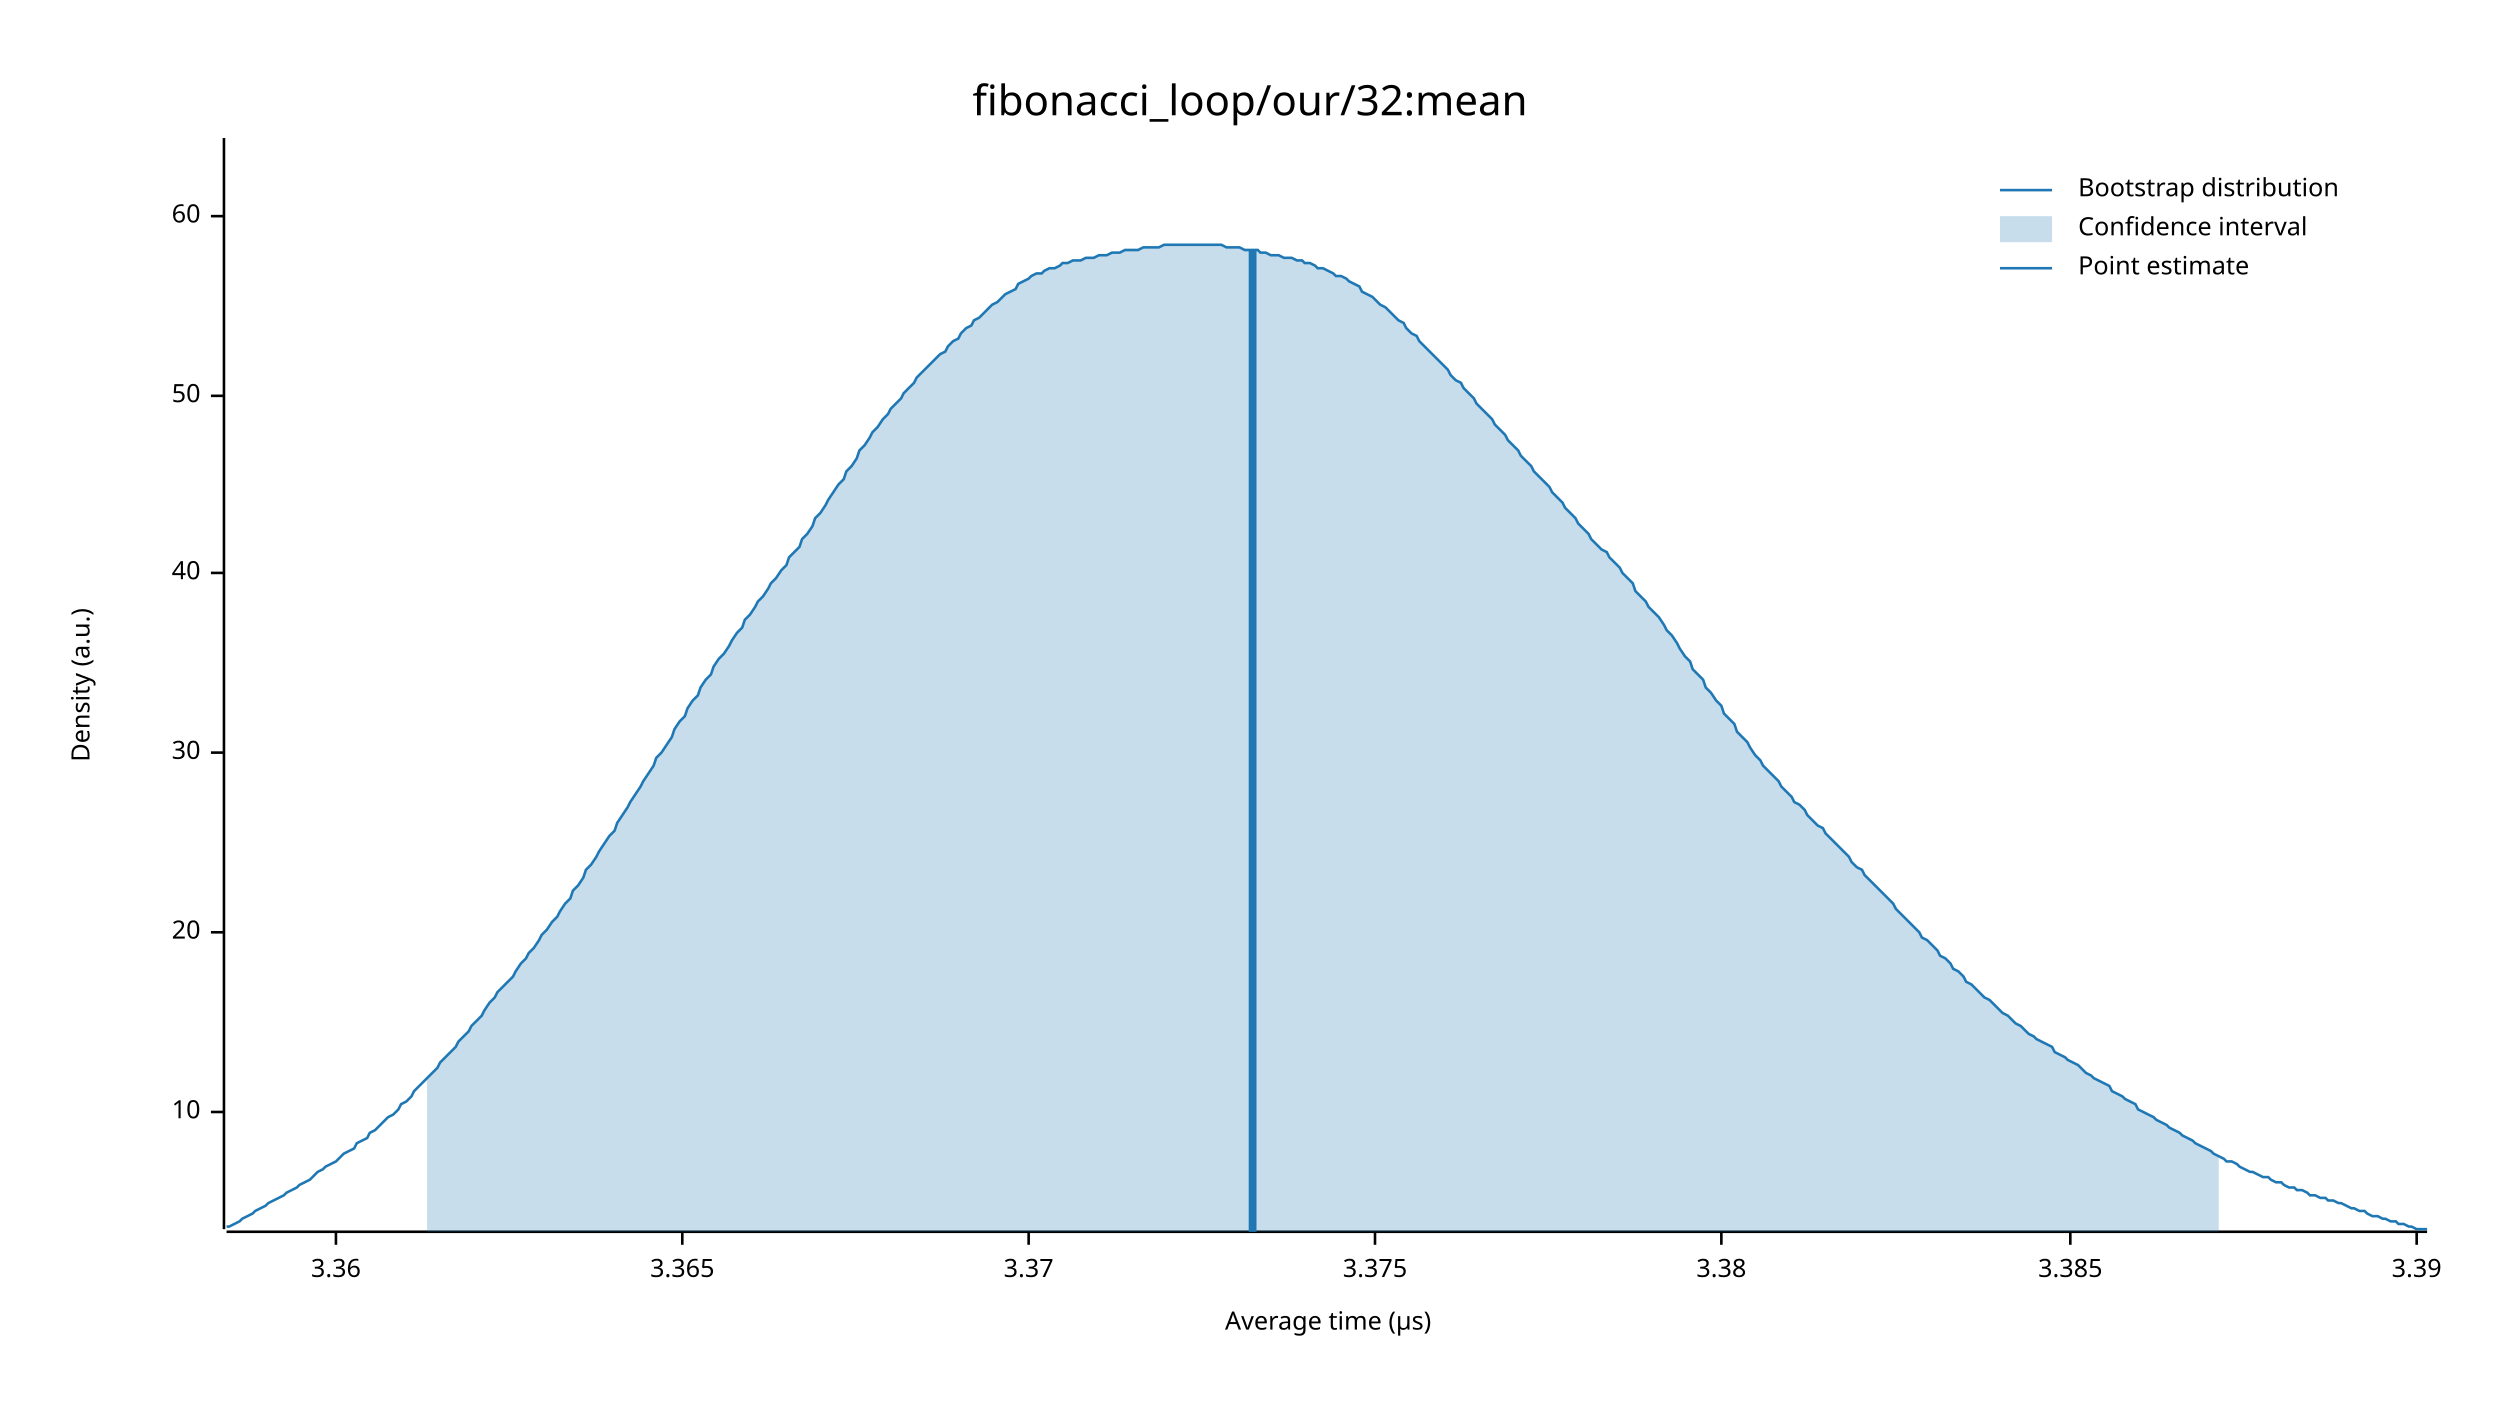
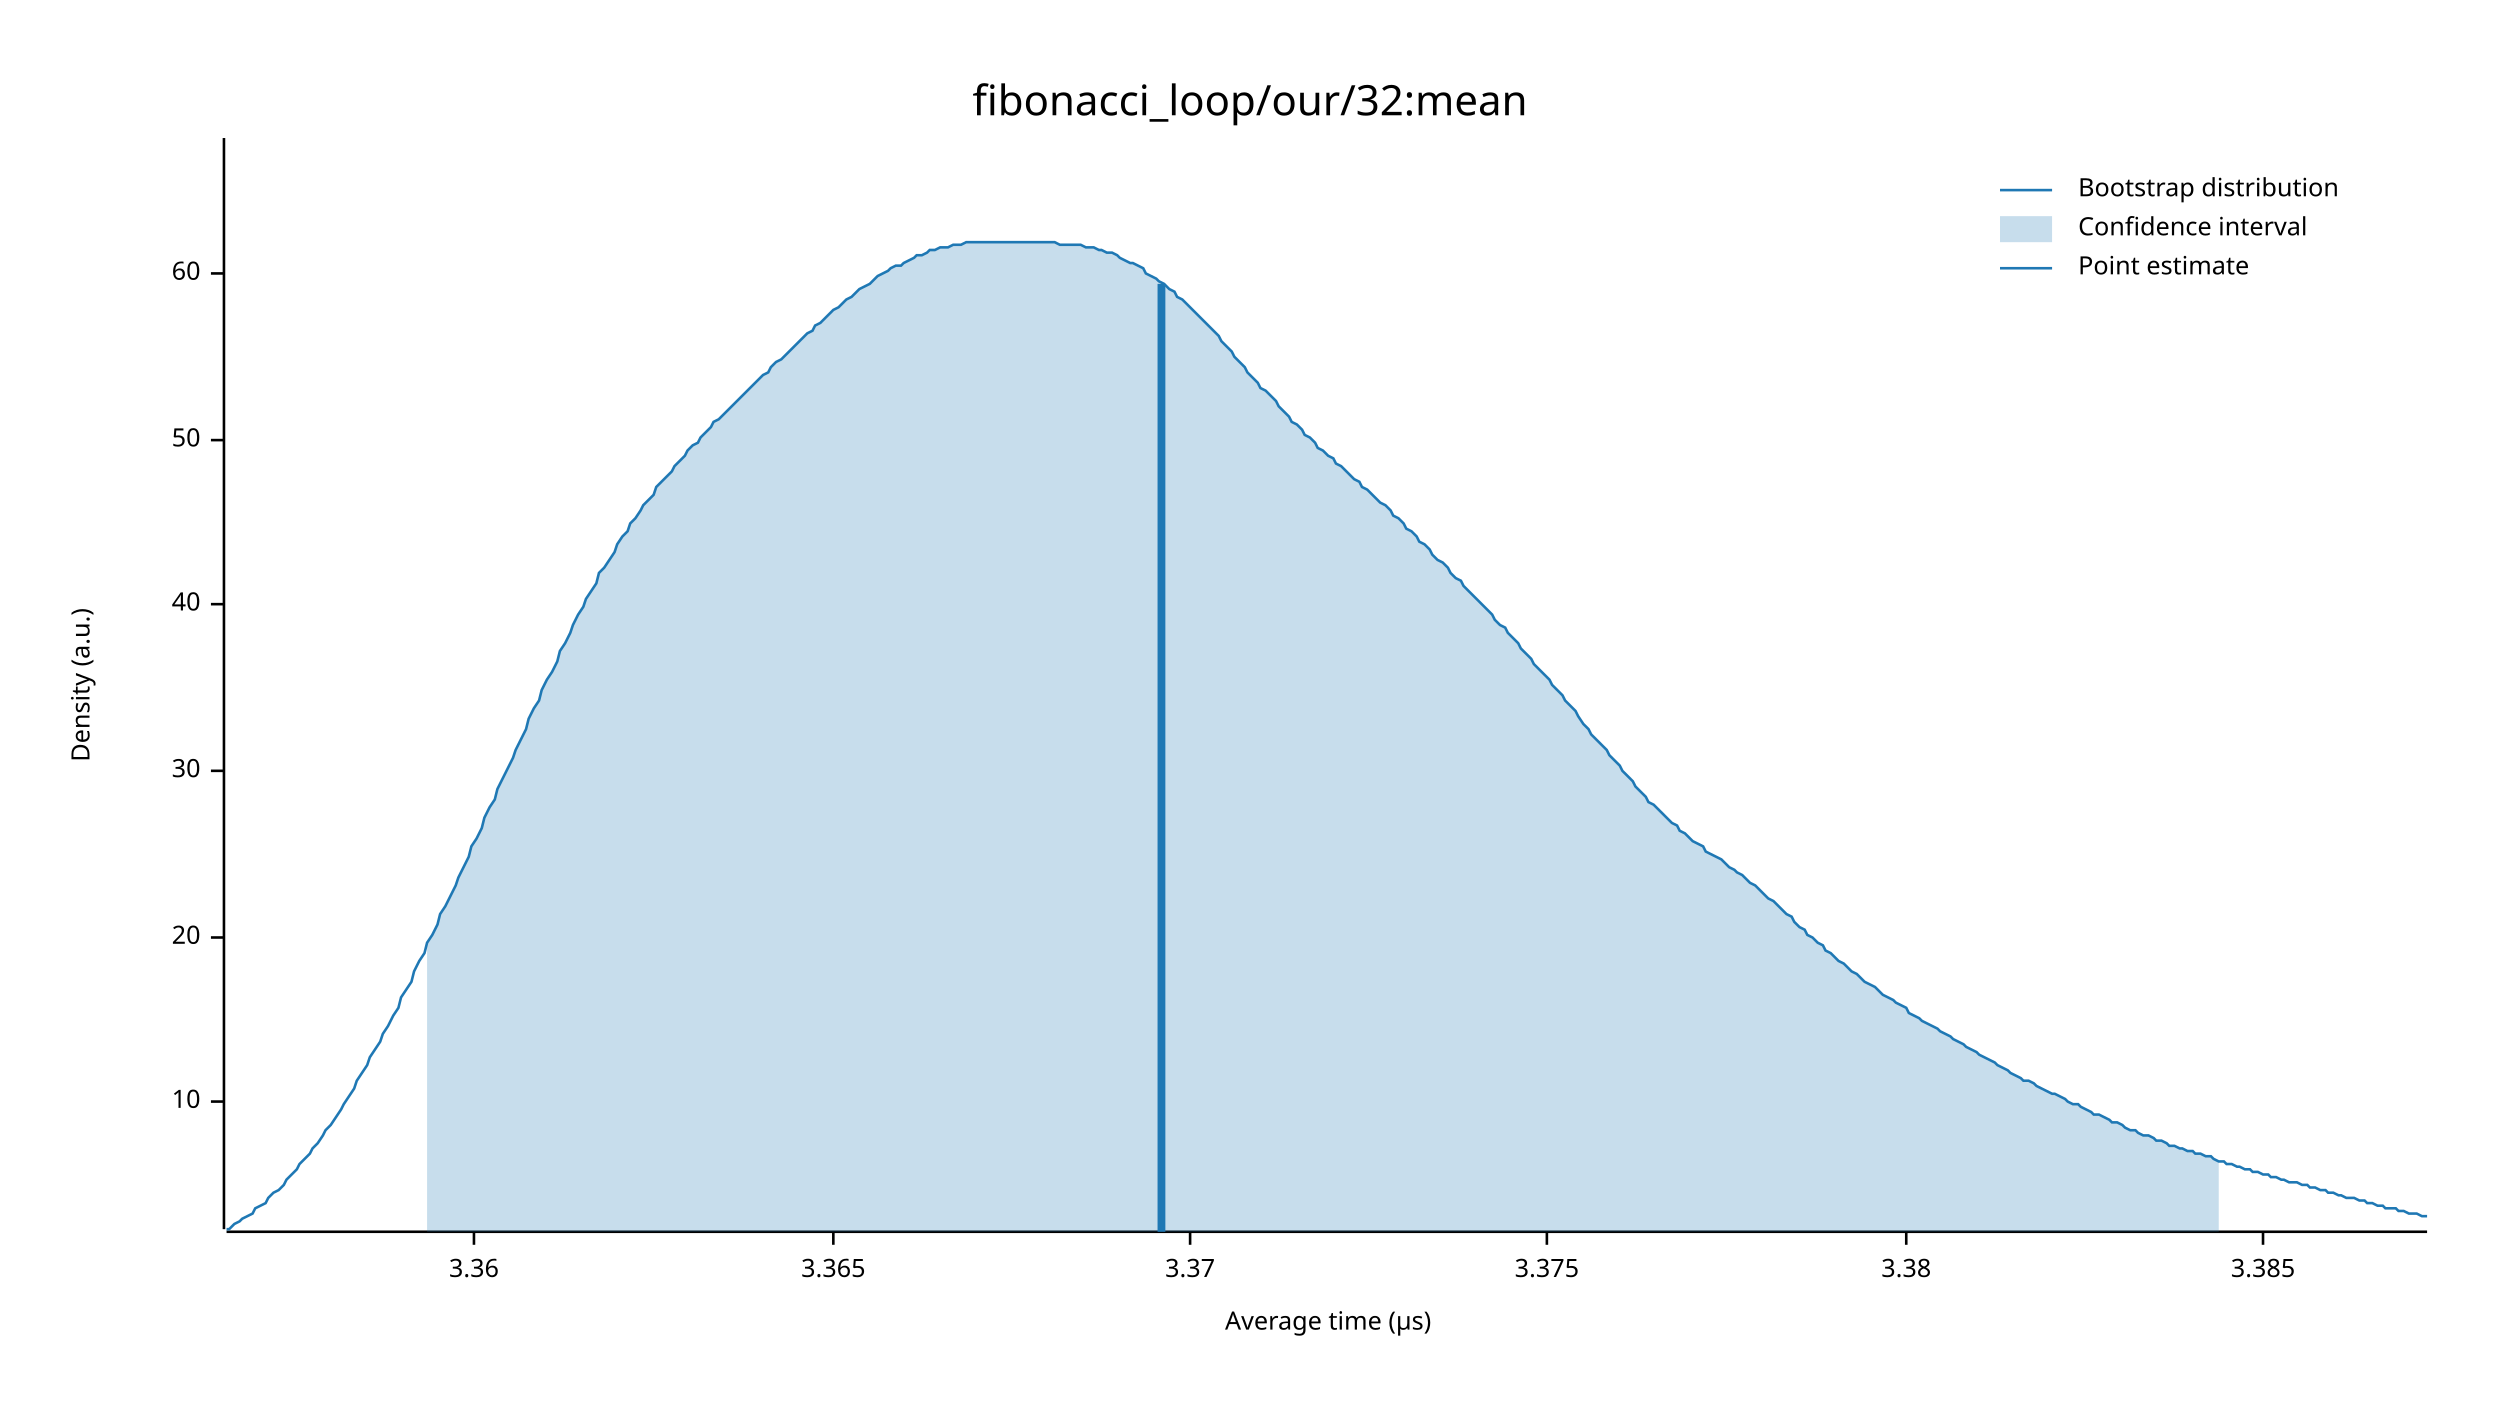
<svg xmlns="http://www.w3.org/2000/svg" width="960" height="540" viewBox="0 0 960 540">
  <text x="480" y="32" dy="0.76em" text-anchor="middle" font-family="sans-serif" font-size="16.129" opacity="1" fill="#000000">
fibonacci_loop/our/32:mean
</text>
  <text x="27" y="263" dy="0.76em" text-anchor="middle" font-family="sans-serif" font-size="9.677" opacity="1" fill="#000000" transform="rotate(270, 27, 263)">
Density (a.u.)
</text>
  <text x="510" y="513" dy="-0.5ex" text-anchor="middle" font-family="sans-serif" font-size="9.677" opacity="1" fill="#000000">
Average time (µs)
</text>
  <polyline fill="none" opacity="1" stroke="#000000" stroke-width="1" points="86,53 86,472 " />
-   <text x="77" y="427" dy="0.5ex" text-anchor="end" font-family="sans-serif" font-size="9.677" opacity="1" fill="#000000">
+   <text x="77" y="423" dy="0.5ex" text-anchor="end" font-family="sans-serif" font-size="9.677" opacity="1" fill="#000000">
10
</text>
-   <polyline fill="none" opacity="1" stroke="#000000" stroke-width="1" points="81,427 86,427 " />
-   <text x="77" y="358" dy="0.5ex" text-anchor="end" font-family="sans-serif" font-size="9.677" opacity="1" fill="#000000">
+   <polyline fill="none" opacity="1" stroke="#000000" stroke-width="1" points="81,423 86,423 " />
+   <text x="77" y="360" dy="0.5ex" text-anchor="end" font-family="sans-serif" font-size="9.677" opacity="1" fill="#000000">
20
</text>
-   <polyline fill="none" opacity="1" stroke="#000000" stroke-width="1" points="81,358 86,358 " />
-   <text x="77" y="289" dy="0.5ex" text-anchor="end" font-family="sans-serif" font-size="9.677" opacity="1" fill="#000000">
+   <polyline fill="none" opacity="1" stroke="#000000" stroke-width="1" points="81,360 86,360 " />
+   <text x="77" y="296" dy="0.5ex" text-anchor="end" font-family="sans-serif" font-size="9.677" opacity="1" fill="#000000">
30
</text>
-   <polyline fill="none" opacity="1" stroke="#000000" stroke-width="1" points="81,289 86,289 " />
-   <text x="77" y="220" dy="0.5ex" text-anchor="end" font-family="sans-serif" font-size="9.677" opacity="1" fill="#000000">
+   <polyline fill="none" opacity="1" stroke="#000000" stroke-width="1" points="81,296 86,296 " />
+   <text x="77" y="232" dy="0.5ex" text-anchor="end" font-family="sans-serif" font-size="9.677" opacity="1" fill="#000000">
40
</text>
-   <polyline fill="none" opacity="1" stroke="#000000" stroke-width="1" points="81,220 86,220 " />
-   <text x="77" y="152" dy="0.5ex" text-anchor="end" font-family="sans-serif" font-size="9.677" opacity="1" fill="#000000">
+   <polyline fill="none" opacity="1" stroke="#000000" stroke-width="1" points="81,232 86,232 " />
+   <text x="77" y="169" dy="0.5ex" text-anchor="end" font-family="sans-serif" font-size="9.677" opacity="1" fill="#000000">
50
</text>
-   <polyline fill="none" opacity="1" stroke="#000000" stroke-width="1" points="81,152 86,152 " />
-   <text x="77" y="83" dy="0.5ex" text-anchor="end" font-family="sans-serif" font-size="9.677" opacity="1" fill="#000000">
+   <polyline fill="none" opacity="1" stroke="#000000" stroke-width="1" points="81,169 86,169 " />
+   <text x="77" y="105" dy="0.5ex" text-anchor="end" font-family="sans-serif" font-size="9.677" opacity="1" fill="#000000">
60
</text>
-   <polyline fill="none" opacity="1" stroke="#000000" stroke-width="1" points="81,83 86,83 " />
+   <polyline fill="none" opacity="1" stroke="#000000" stroke-width="1" points="81,105 86,105 " />
  <polyline fill="none" opacity="1" stroke="#000000" stroke-width="1" points="87,473 932,473 " />
-   <text x="129" y="483" dy="0.76em" text-anchor="middle" font-family="sans-serif" font-size="9.677" opacity="1" fill="#000000">
+   <text x="182" y="483" dy="0.76em" text-anchor="middle" font-family="sans-serif" font-size="9.677" opacity="1" fill="#000000">
3.36
</text>
-   <polyline fill="none" opacity="1" stroke="#000000" stroke-width="1" points="129,473 129,478 " />
-   <text x="262" y="483" dy="0.76em" text-anchor="middle" font-family="sans-serif" font-size="9.677" opacity="1" fill="#000000">
+   <polyline fill="none" opacity="1" stroke="#000000" stroke-width="1" points="182,473 182,478 " />
+   <text x="320" y="483" dy="0.76em" text-anchor="middle" font-family="sans-serif" font-size="9.677" opacity="1" fill="#000000">
3.365
</text>
-   <polyline fill="none" opacity="1" stroke="#000000" stroke-width="1" points="262,473 262,478 " />
-   <text x="395" y="483" dy="0.76em" text-anchor="middle" font-family="sans-serif" font-size="9.677" opacity="1" fill="#000000">
+   <polyline fill="none" opacity="1" stroke="#000000" stroke-width="1" points="320,473 320,478 " />
+   <text x="457" y="483" dy="0.76em" text-anchor="middle" font-family="sans-serif" font-size="9.677" opacity="1" fill="#000000">
3.37
</text>
-   <polyline fill="none" opacity="1" stroke="#000000" stroke-width="1" points="395,473 395,478 " />
-   <text x="528" y="483" dy="0.76em" text-anchor="middle" font-family="sans-serif" font-size="9.677" opacity="1" fill="#000000">
+   <polyline fill="none" opacity="1" stroke="#000000" stroke-width="1" points="457,473 457,478 " />
+   <text x="594" y="483" dy="0.76em" text-anchor="middle" font-family="sans-serif" font-size="9.677" opacity="1" fill="#000000">
3.375
</text>
-   <polyline fill="none" opacity="1" stroke="#000000" stroke-width="1" points="528,473 528,478 " />
-   <text x="661" y="483" dy="0.76em" text-anchor="middle" font-family="sans-serif" font-size="9.677" opacity="1" fill="#000000">
+   <polyline fill="none" opacity="1" stroke="#000000" stroke-width="1" points="594,473 594,478 " />
+   <text x="732" y="483" dy="0.76em" text-anchor="middle" font-family="sans-serif" font-size="9.677" opacity="1" fill="#000000">
3.38
</text>
-   <polyline fill="none" opacity="1" stroke="#000000" stroke-width="1" points="661,473 661,478 " />
-   <text x="795" y="483" dy="0.76em" text-anchor="middle" font-family="sans-serif" font-size="9.677" opacity="1" fill="#000000">
+   <polyline fill="none" opacity="1" stroke="#000000" stroke-width="1" points="732,473 732,478 " />
+   <text x="869" y="483" dy="0.76em" text-anchor="middle" font-family="sans-serif" font-size="9.677" opacity="1" fill="#000000">
3.385
</text>
-   <polyline fill="none" opacity="1" stroke="#000000" stroke-width="1" points="795,473 795,478 " />
-   <text x="928" y="483" dy="0.76em" text-anchor="middle" font-family="sans-serif" font-size="9.677" opacity="1" fill="#000000">
- 3.39
- </text>
-   <polyline fill="none" opacity="1" stroke="#000000" stroke-width="1" points="928,473 928,478 " />
-   <polyline fill="none" opacity="1" stroke="#1F78B4" stroke-width="1" points="87,471 88,471 90,470 92,469 93,468 95,467 97,466 98,465 100,464 102,463 103,462 105,461 107,460 109,459 110,458 112,457 114,456 115,455 117,454 119,453 120,452 122,450 124,449 125,448 127,447 129,446 131,444 132,443 134,442 136,441 137,439 139,438 141,437 142,435 144,434 146,432 147,431 149,429 151,428 153,426 154,424 156,423 158,421 159,419 161,417 163,415 164,414 166,412 168,410 169,408 171,406 173,404 175,402 176,400 178,398 180,396 181,394 183,392 185,390 186,388 188,385 190,383 191,381 193,379 195,377 197,375 198,373 200,370 202,368 203,366 205,364 207,361 208,359 210,357 212,354 214,352 215,350 217,347 219,345 220,342 222,340 224,337 225,334 227,332 229,329 230,327 232,324 234,321 236,319 237,316 239,313 241,310 242,308 244,305 246,302 247,300 249,297 251,294 252,291 254,289 256,286 258,283 259,280 261,277 263,275 264,272 266,269 268,267 269,264 271,261 273,259 274,256 276,253 278,251 280,248 281,246 283,243 285,241 286,238 288,236 290,233 291,231 293,229 295,226 296,224 298,222 300,219 302,217 303,214 305,212 307,210 308,207 310,205 312,202 313,199 315,197 317,194 318,192 320,189 322,186 324,184 325,181 327,179 329,176 330,173 332,171 334,168 335,166 337,164 339,161 341,159 342,157 344,155 346,153 347,151 349,149 351,147 352,145 354,143 356,141 357,140 359,138 361,136 363,135 364,133 366,131 368,130 369,128 371,126 373,125 374,123 376,122 378,120 379,119 381,117 383,116 385,114 386,113 388,112 390,111 391,109 393,108 395,107 396,106 398,105 400,105 401,104 403,103 405,103 407,102 408,101 410,101 412,100 413,100 415,100 417,99 418,99 420,99 422,98 423,98 425,98 427,97 429,97 430,97 432,96 434,96 435,96 437,96 439,95 440,95 442,95 444,95 445,95 447,94 449,94 451,94 452,94 454,94 456,94 457,94 459,94 461,94 462,94 464,94 466,94 468,94 469,94 471,95 473,95 474,95 476,95 478,96 479,96 481,96 483,96 484,97 486,97 488,98 490,98 491,98 493,99 495,99 496,99 498,100 500,100 501,101 503,101 505,102 506,103 508,103 510,104 512,105 513,106 515,106 517,107 518,108 520,109 522,110 523,112 525,113 527,114 528,115 530,117 532,118 534,120 535,121 537,123 539,124 540,126 542,128 544,129 545,131 547,133 549,135 550,136 552,138 554,140 556,142 557,144 559,146 561,147 562,149 564,151 566,153 567,155 569,157 571,159 573,161 574,163 576,165 578,167 579,169 581,171 583,173 584,175 586,177 588,179 589,181 591,183 593,185 595,187 596,189 598,191 600,193 601,195 603,197 605,199 606,201 608,203 610,205 611,207 613,209 615,211 617,212 618,214 620,216 622,218 623,220 625,222 627,224 628,227 630,229 632,231 633,233 635,235 637,237 639,240 640,242 642,244 644,247 645,249 647,252 649,254 650,257 652,259 654,261 655,264 657,266 659,269 661,271 662,274 664,276 666,278 667,281 669,283 671,285 672,287 674,290 676,292 677,294 679,296 681,298 683,300 684,302 686,304 688,306 689,308 691,309 693,311 694,313 696,315 698,317 700,318 701,320 703,322 705,324 706,325 708,327 710,329 711,331 713,333 715,334 716,336 718,338 720,340 722,342 723,343 725,345 727,347 728,349 730,351 732,353 733,354 735,356 737,358 738,360 740,361 742,363 744,365 745,367 747,368 749,370 750,372 752,373 754,375 755,377 757,378 759,380 760,381 762,383 764,384 766,386 767,387 769,389 771,390 772,391 774,393 776,394 777,395 779,397 781,398 782,399 784,400 786,401 788,402 789,404 791,405 793,406 794,407 796,408 798,409 799,410 801,412 803,413 804,414 806,415 808,416 810,417 811,419 813,420 815,421 816,422 818,423 820,424 821,426 823,427 825,428 827,429 828,430 830,431 832,432 833,433 835,434 837,435 838,436 840,437 842,438 843,439 845,440 847,441 849,442 850,443 852,444 854,445 855,446 857,446 859,447 860,448 862,449 864,450 865,450 867,451 869,452 871,452 872,453 874,454 876,454 877,455 879,456 881,456 882,457 884,457 886,458 887,459 889,459 891,460 893,460 894,461 896,461 898,462 899,462 901,463 903,464 904,464 906,465 908,465 909,466 911,467 913,467 915,468 916,468 918,469 920,469 921,470 923,470 925,471 926,471 928,472 930,472 932,472 " />
-   <polygon opacity="0.25" fill="#1F78B4" points="164,414 166,412 168,410 169,408 171,406 173,404 175,402 176,400 178,398 180,396 181,394 183,392 185,390 186,388 188,385 190,383 191,381 193,379 195,377 197,375 198,373 200,370 202,368 203,366 205,364 207,361 208,359 210,357 212,354 214,352 215,350 217,347 219,345 220,342 222,340 224,337 225,334 227,332 229,329 230,327 232,324 234,321 236,319 237,316 239,313 241,310 242,308 244,305 246,302 247,300 249,297 251,294 252,291 254,289 256,286 258,283 259,280 261,277 263,275 264,272 266,269 268,267 269,264 271,261 273,259 274,256 276,253 278,251 280,248 281,246 283,243 285,241 286,238 288,236 290,233 291,231 293,229 295,226 296,224 298,222 300,219 302,217 303,214 305,212 307,210 308,207 310,205 312,202 313,199 315,197 317,194 318,192 320,189 322,186 324,184 325,181 327,179 329,176 330,173 332,171 334,168 335,166 337,164 339,161 341,159 342,157 344,155 346,153 347,151 349,149 351,147 352,145 354,143 356,141 357,140 359,138 361,136 363,135 364,133 366,131 368,130 369,128 371,126 373,125 374,123 376,122 378,120 379,119 381,117 383,116 385,114 386,113 388,112 390,111 391,109 393,108 395,107 396,106 398,105 400,105 401,104 403,103 405,103 407,102 408,101 410,101 412,100 413,100 415,100 417,99 418,99 420,99 422,98 423,98 425,98 427,97 429,97 430,97 432,96 434,96 435,96 437,96 439,95 440,95 442,95 444,95 445,95 447,94 449,94 451,94 452,94 454,94 456,94 457,94 459,94 461,94 462,94 464,94 466,94 468,94 469,94 471,95 473,95 474,95 476,95 478,96 479,96 481,96 483,96 484,97 486,97 488,98 490,98 491,98 493,99 495,99 496,99 498,100 500,100 501,101 503,101 505,102 506,103 508,103 510,104 512,105 513,106 515,106 517,107 518,108 520,109 522,110 523,112 525,113 527,114 528,115 530,117 532,118 534,120 535,121 537,123 539,124 540,126 542,128 544,129 545,131 547,133 549,135 550,136 552,138 554,140 556,142 557,144 559,146 561,147 562,149 564,151 566,153 567,155 569,157 571,159 573,161 574,163 576,165 578,167 579,169 581,171 583,173 584,175 586,177 588,179 589,181 591,183 593,185 595,187 596,189 598,191 600,193 601,195 603,197 605,199 606,201 608,203 610,205 611,207 613,209 615,211 617,212 618,214 620,216 622,218 623,220 625,222 627,224 628,227 630,229 632,231 633,233 635,235 637,237 639,240 640,242 642,244 644,247 645,249 647,252 649,254 650,257 652,259 654,261 655,264 657,266 659,269 661,271 662,274 664,276 666,278 667,281 669,283 671,285 672,287 674,290 676,292 677,294 679,296 681,298 683,300 684,302 686,304 688,306 689,308 691,309 693,311 694,313 696,315 698,317 700,318 701,320 703,322 705,324 706,325 708,327 710,329 711,331 713,333 715,334 716,336 718,338 720,340 722,342 723,343 725,345 727,347 728,349 730,351 732,353 733,354 735,356 737,358 738,360 740,361 742,363 744,365 745,367 747,368 749,370 750,372 752,373 754,375 755,377 757,378 759,380 760,381 762,383 764,384 766,386 767,387 769,389 771,390 772,391 774,393 776,394 777,395 779,397 781,398 782,399 784,400 786,401 788,402 789,404 791,405 793,406 794,407 796,408 798,409 799,410 801,412 803,413 804,414 806,415 808,416 810,417 811,419 813,420 815,421 816,422 818,423 820,424 821,426 823,427 825,428 827,429 828,430 830,431 832,432 833,433 835,434 837,435 838,436 840,437 842,438 843,439 845,440 847,441 849,442 850,443 852,444 852,473 164,473 " />
-   <polyline fill="none" opacity="1" stroke="#1F78B4" stroke-width="3" points="481,473 481,96 " />
+   <polyline fill="none" opacity="1" stroke="#000000" stroke-width="1" points="869,473 869,478 " />
+   <polyline fill="none" opacity="1" stroke="#1F78B4" stroke-width="1" points="87,472 88,472 90,470 92,469 93,468 95,467 97,466 98,464 100,463 102,462 103,460 105,458 107,457 109,455 110,453 112,451 114,449 115,447 117,445 119,443 120,441 122,439 124,436 125,434 127,432 129,429 131,426 132,424 134,421 136,418 137,415 139,412 141,409 142,406 144,403 146,400 147,397 149,394 151,390 153,387 154,383 156,380 158,377 159,373 161,369 163,366 164,362 166,359 168,355 169,351 171,348 173,344 175,340 176,337 178,333 180,329 181,325 183,322 185,318 186,314 188,310 190,307 191,303 193,299 195,295 197,291 198,288 200,284 202,280 203,276 205,272 207,269 208,265 210,261 212,258 214,254 215,250 217,247 219,243 220,240 222,236 224,233 225,230 227,227 229,224 230,220 232,218 234,215 236,212 237,209 239,206 241,204 242,201 244,199 246,196 247,194 249,192 251,190 252,187 254,185 256,183 258,181 259,179 261,177 263,175 264,173 266,171 268,170 269,168 271,166 273,164 274,162 276,161 278,159 280,157 281,156 283,154 285,152 286,151 288,149 290,147 291,146 293,144 295,143 296,141 298,139 300,138 302,136 303,135 305,133 307,131 308,130 310,128 312,127 313,125 315,124 317,122 318,121 320,119 322,118 324,116 325,115 327,114 329,112 330,111 332,110 334,109 335,108 337,106 339,105 341,104 342,103 344,102 346,102 347,101 349,100 351,99 352,98 354,98 356,97 357,96 359,96 361,95 363,95 364,95 366,94 368,94 369,94 371,93 373,93 374,93 376,93 378,93 379,93 381,93 383,93 385,93 386,93 388,93 390,93 391,93 393,93 395,93 396,93 398,93 400,93 401,93 403,93 405,93 407,94 408,94 410,94 412,94 413,94 415,94 417,95 418,95 420,95 422,96 423,96 425,97 427,97 429,98 430,99 432,100 434,101 435,101 437,102 439,103 440,105 442,106 444,107 445,108 447,109 449,111 451,112 452,114 454,115 456,117 457,118 459,120 461,122 462,123 464,125 466,127 468,129 469,131 471,133 473,135 474,137 476,139 478,141 479,143 481,145 483,147 484,149 486,150 488,152 490,154 491,156 493,158 495,160 496,162 498,163 500,165 501,167 503,168 505,170 506,172 508,173 510,175 512,176 513,178 515,179 517,181 518,182 520,184 522,185 523,187 525,188 527,190 528,191 530,193 532,194 534,196 535,198 537,199 539,201 540,203 542,204 544,206 545,208 547,209 549,211 550,213 552,215 554,216 556,218 557,220 559,222 561,223 562,225 564,227 566,229 567,230 569,232 571,234 573,236 574,238 576,240 578,241 579,243 581,245 583,247 584,249 586,251 588,253 589,255 591,257 593,259 595,261 596,263 598,265 600,267 601,269 603,271 605,273 606,275 608,278 610,280 611,282 613,284 615,286 617,288 618,290 620,292 622,294 623,296 625,298 627,300 628,302 630,304 632,306 633,308 635,309 637,311 639,313 640,314 642,316 644,317 645,319 647,320 649,322 650,323 652,324 654,325 655,327 657,328 659,329 661,330 662,331 664,333 666,334 667,335 669,336 671,338 672,339 674,340 676,342 677,343 679,345 681,346 683,348 684,349 686,351 688,352 689,354 691,356 693,357 694,359 696,360 698,362 700,363 701,365 703,366 705,368 706,369 708,370 710,372 711,373 713,374 715,376 716,377 718,378 720,379 722,381 723,382 725,383 727,384 728,385 730,386 732,387 733,389 735,390 737,391 738,392 740,393 742,394 744,395 745,396 747,397 749,398 750,399 752,400 754,401 755,402 757,403 759,404 760,405 762,406 764,407 766,408 767,409 769,410 771,411 772,412 774,413 776,414 777,415 779,415 781,416 782,417 784,418 786,419 788,420 789,420 791,421 793,422 794,423 796,424 798,424 799,425 801,426 803,427 804,428 806,428 808,429 810,430 811,431 813,431 815,432 816,433 818,434 820,434 821,435 823,436 825,436 827,437 828,438 830,438 832,439 833,440 835,440 837,441 838,441 840,442 842,442 843,443 845,443 847,444 849,444 850,445 852,446 854,446 855,447 857,447 859,448 860,448 862,449 864,449 865,450 867,450 869,451 871,451 872,452 874,452 876,453 877,453 879,454 881,454 882,454 884,455 886,455 887,456 889,456 891,457 893,457 894,458 896,458 898,459 899,459 901,460 903,460 904,460 906,461 908,461 909,462 911,462 913,463 915,463 916,464 918,464 920,464 921,465 923,465 925,466 926,466 928,466 930,467 932,467 " />
+   <polygon opacity="0.25" fill="#1F78B4" points="164,362 166,359 168,355 169,351 171,348 173,344 175,340 176,337 178,333 180,329 181,325 183,322 185,318 186,314 188,310 190,307 191,303 193,299 195,295 197,291 198,288 200,284 202,280 203,276 205,272 207,269 208,265 210,261 212,258 214,254 215,250 217,247 219,243 220,240 222,236 224,233 225,230 227,227 229,224 230,220 232,218 234,215 236,212 237,209 239,206 241,204 242,201 244,199 246,196 247,194 249,192 251,190 252,187 254,185 256,183 258,181 259,179 261,177 263,175 264,173 266,171 268,170 269,168 271,166 273,164 274,162 276,161 278,159 280,157 281,156 283,154 285,152 286,151 288,149 290,147 291,146 293,144 295,143 296,141 298,139 300,138 302,136 303,135 305,133 307,131 308,130 310,128 312,127 313,125 315,124 317,122 318,121 320,119 322,118 324,116 325,115 327,114 329,112 330,111 332,110 334,109 335,108 337,106 339,105 341,104 342,103 344,102 346,102 347,101 349,100 351,99 352,98 354,98 356,97 357,96 359,96 361,95 363,95 364,95 366,94 368,94 369,94 371,93 373,93 374,93 376,93 378,93 379,93 381,93 383,93 385,93 386,93 388,93 390,93 391,93 393,93 395,93 396,93 398,93 400,93 401,93 403,93 405,93 407,94 408,94 410,94 412,94 413,94 415,94 417,95 418,95 420,95 422,96 423,96 425,97 427,97 429,98 430,99 432,100 434,101 435,101 437,102 439,103 440,105 442,106 444,107 445,108 447,109 449,111 451,112 452,114 454,115 456,117 457,118 459,120 461,122 462,123 464,125 466,127 468,129 469,131 471,133 473,135 474,137 476,139 478,141 479,143 481,145 483,147 484,149 486,150 488,152 490,154 491,156 493,158 495,160 496,162 498,163 500,165 501,167 503,168 505,170 506,172 508,173 510,175 512,176 513,178 515,179 517,181 518,182 520,184 522,185 523,187 525,188 527,190 528,191 530,193 532,194 534,196 535,198 537,199 539,201 540,203 542,204 544,206 545,208 547,209 549,211 550,213 552,215 554,216 556,218 557,220 559,222 561,223 562,225 564,227 566,229 567,230 569,232 571,234 573,236 574,238 576,240 578,241 579,243 581,245 583,247 584,249 586,251 588,253 589,255 591,257 593,259 595,261 596,263 598,265 600,267 601,269 603,271 605,273 606,275 608,278 610,280 611,282 613,284 615,286 617,288 618,290 620,292 622,294 623,296 625,298 627,300 628,302 630,304 632,306 633,308 635,309 637,311 639,313 640,314 642,316 644,317 645,319 647,320 649,322 650,323 652,324 654,325 655,327 657,328 659,329 661,330 662,331 664,333 666,334 667,335 669,336 671,338 672,339 674,340 676,342 677,343 679,345 681,346 683,348 684,349 686,351 688,352 689,354 691,356 693,357 694,359 696,360 698,362 700,363 701,365 703,366 705,368 706,369 708,370 710,372 711,373 713,374 715,376 716,377 718,378 720,379 722,381 723,382 725,383 727,384 728,385 730,386 732,387 733,389 735,390 737,391 738,392 740,393 742,394 744,395 745,396 747,397 749,398 750,399 752,400 754,401 755,402 757,403 759,404 760,405 762,406 764,407 766,408 767,409 769,410 771,411 772,412 774,413 776,414 777,415 779,415 781,416 782,417 784,418 786,419 788,420 789,420 791,421 793,422 794,423 796,424 798,424 799,425 801,426 803,427 804,428 806,428 808,429 810,430 811,431 813,431 815,432 816,433 818,434 820,434 821,435 823,436 825,436 827,437 828,438 830,438 832,439 833,440 835,440 837,441 838,441 840,442 842,442 843,443 845,443 847,444 849,444 850,445 852,446 852,473 164,473 " />
+   <polyline fill="none" opacity="1" stroke="#1F78B4" stroke-width="3" points="446,473 446,109 " />
  <text x="798" y="68" dy="0.76em" text-anchor="start" font-family="sans-serif" font-size="9.677" opacity="1" fill="#000000">
Bootstrap distribution
</text>
  <text x="798" y="83" dy="0.76em" text-anchor="start" font-family="sans-serif" font-size="9.677" opacity="1" fill="#000000">
Confidence interval
</text>
  <text x="798" y="98" dy="0.76em" text-anchor="start" font-family="sans-serif" font-size="9.677" opacity="1" fill="#000000">
Point estimate
</text>
  <polyline fill="none" opacity="1" stroke="#1F78B4" stroke-width="1" points="768,73 788,73 " />
  <rect x="768" y="83" width="20" height="10" opacity="0.25" fill="#1F78B4" stroke="none" />
  <polyline fill="none" opacity="1" stroke="#1F78B4" stroke-width="1" points="768,103 788,103 " />
</svg>
